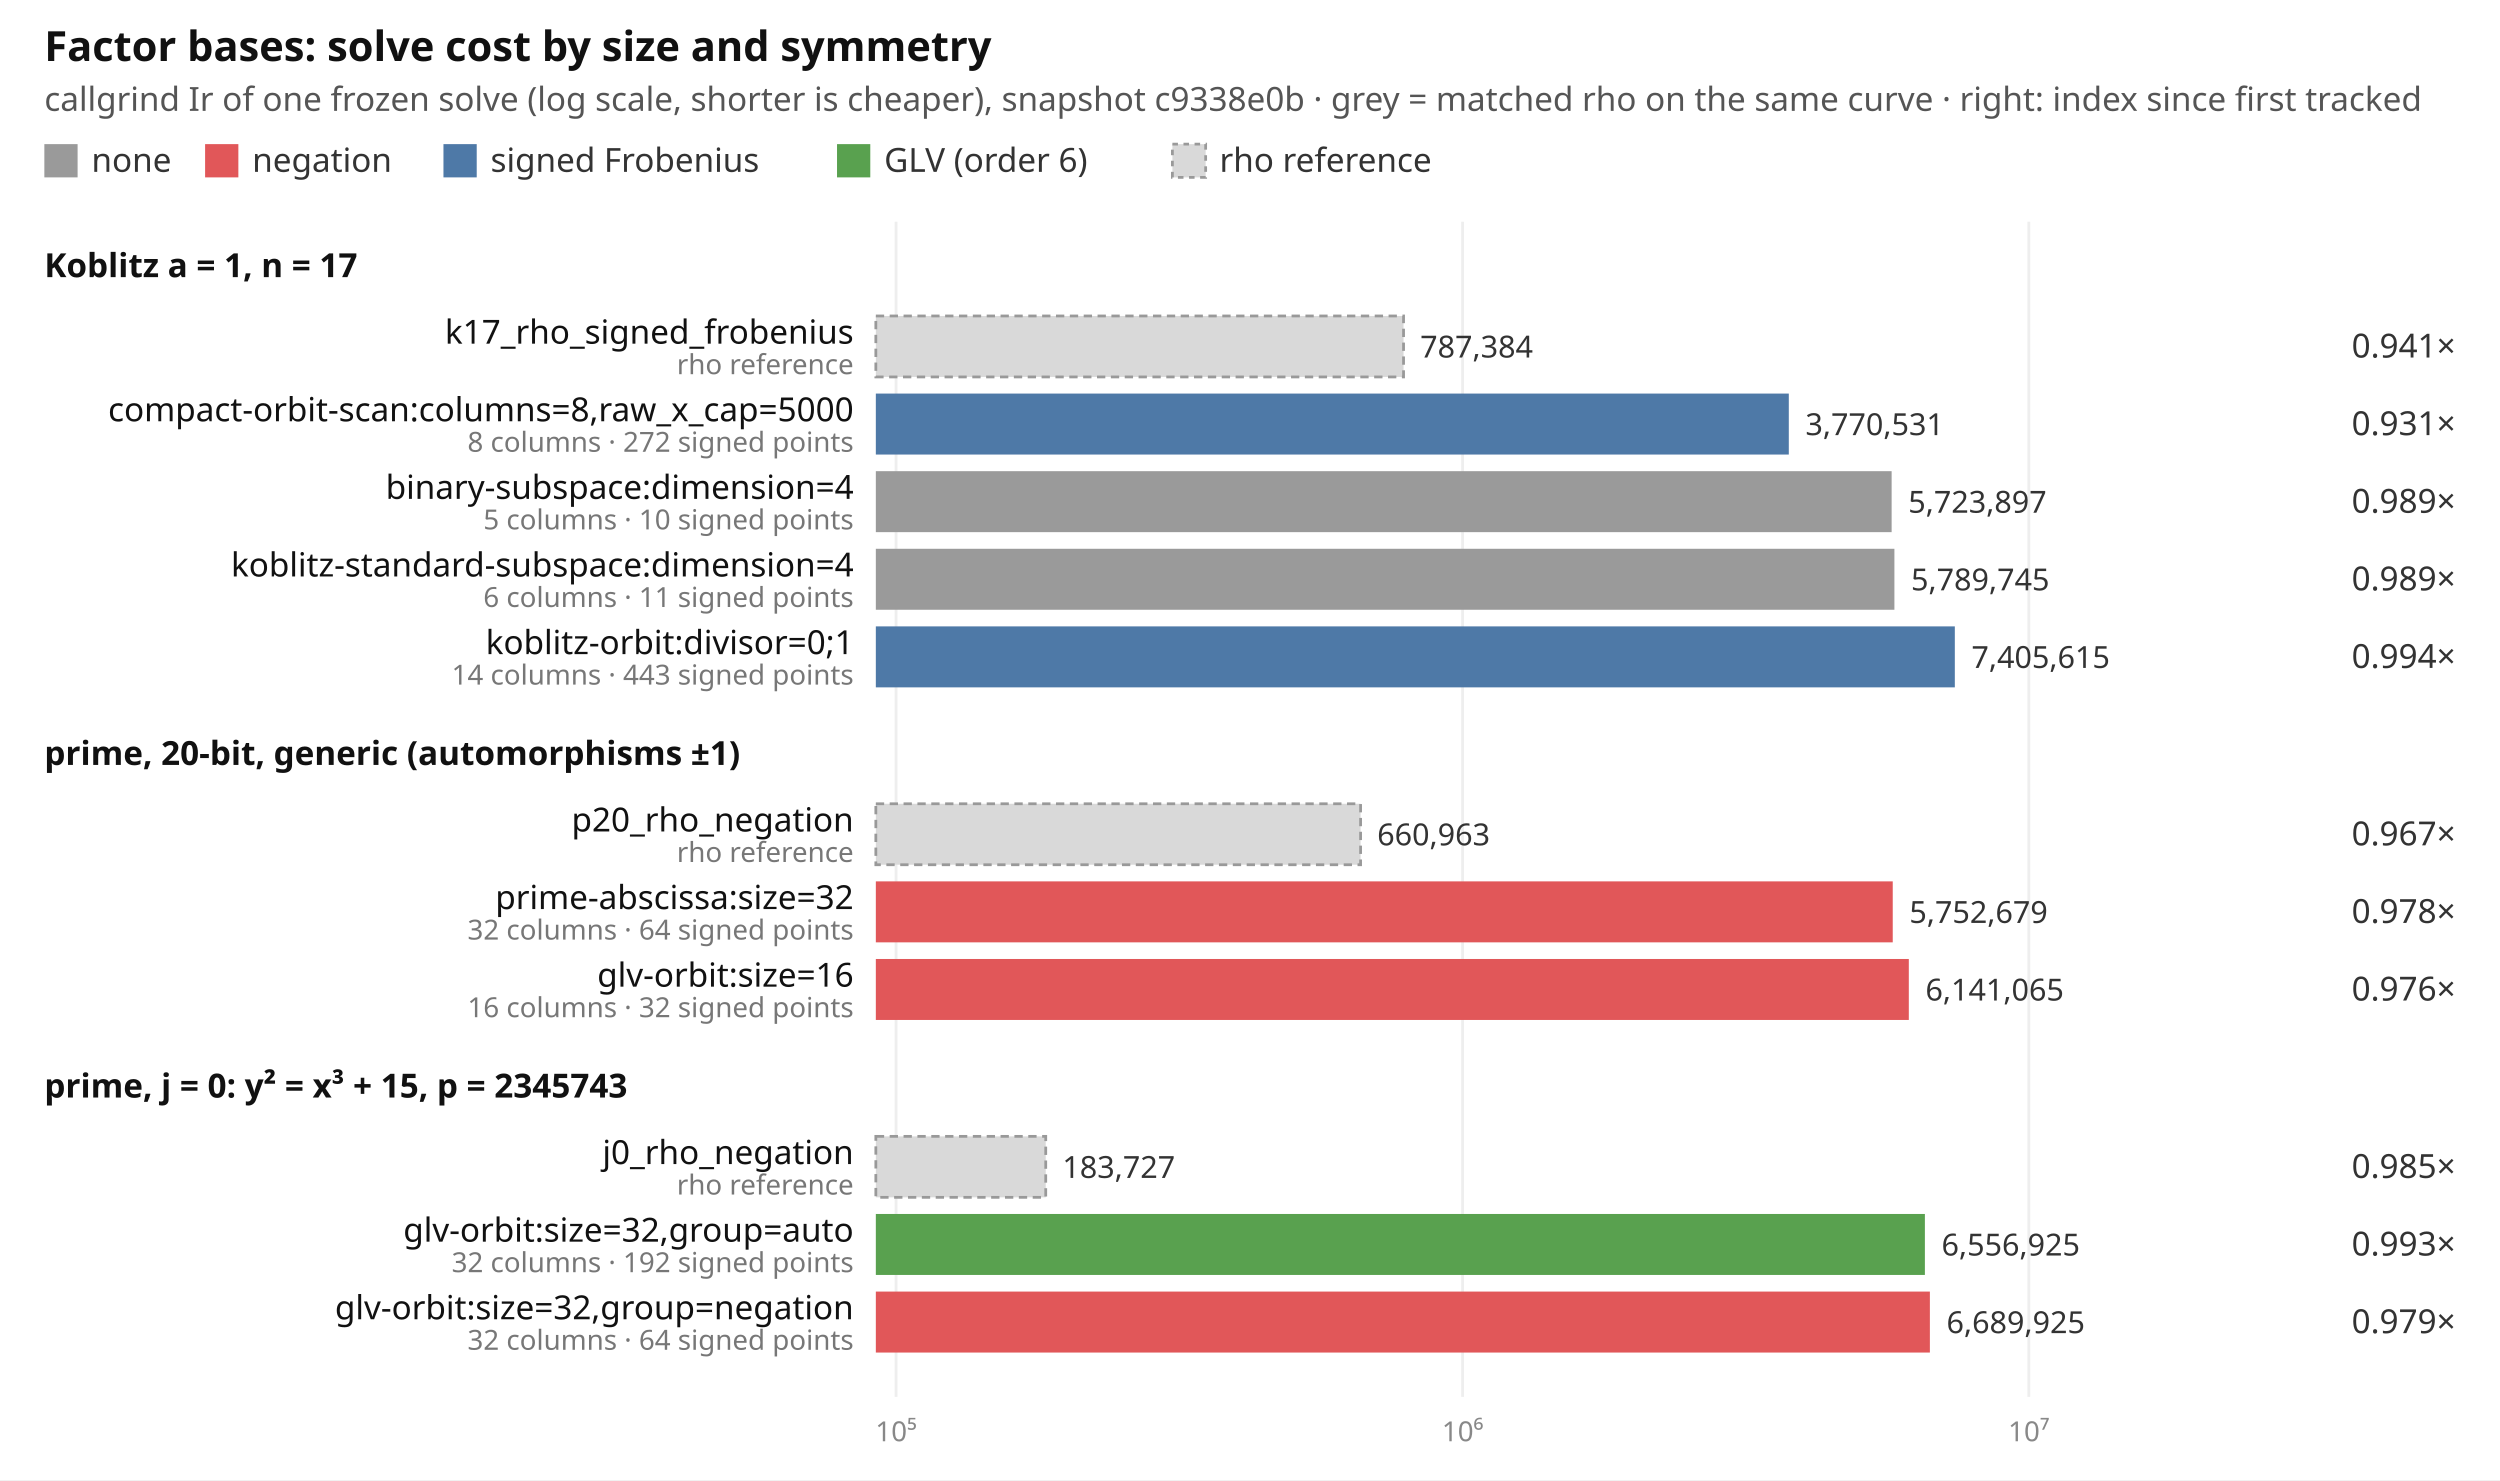
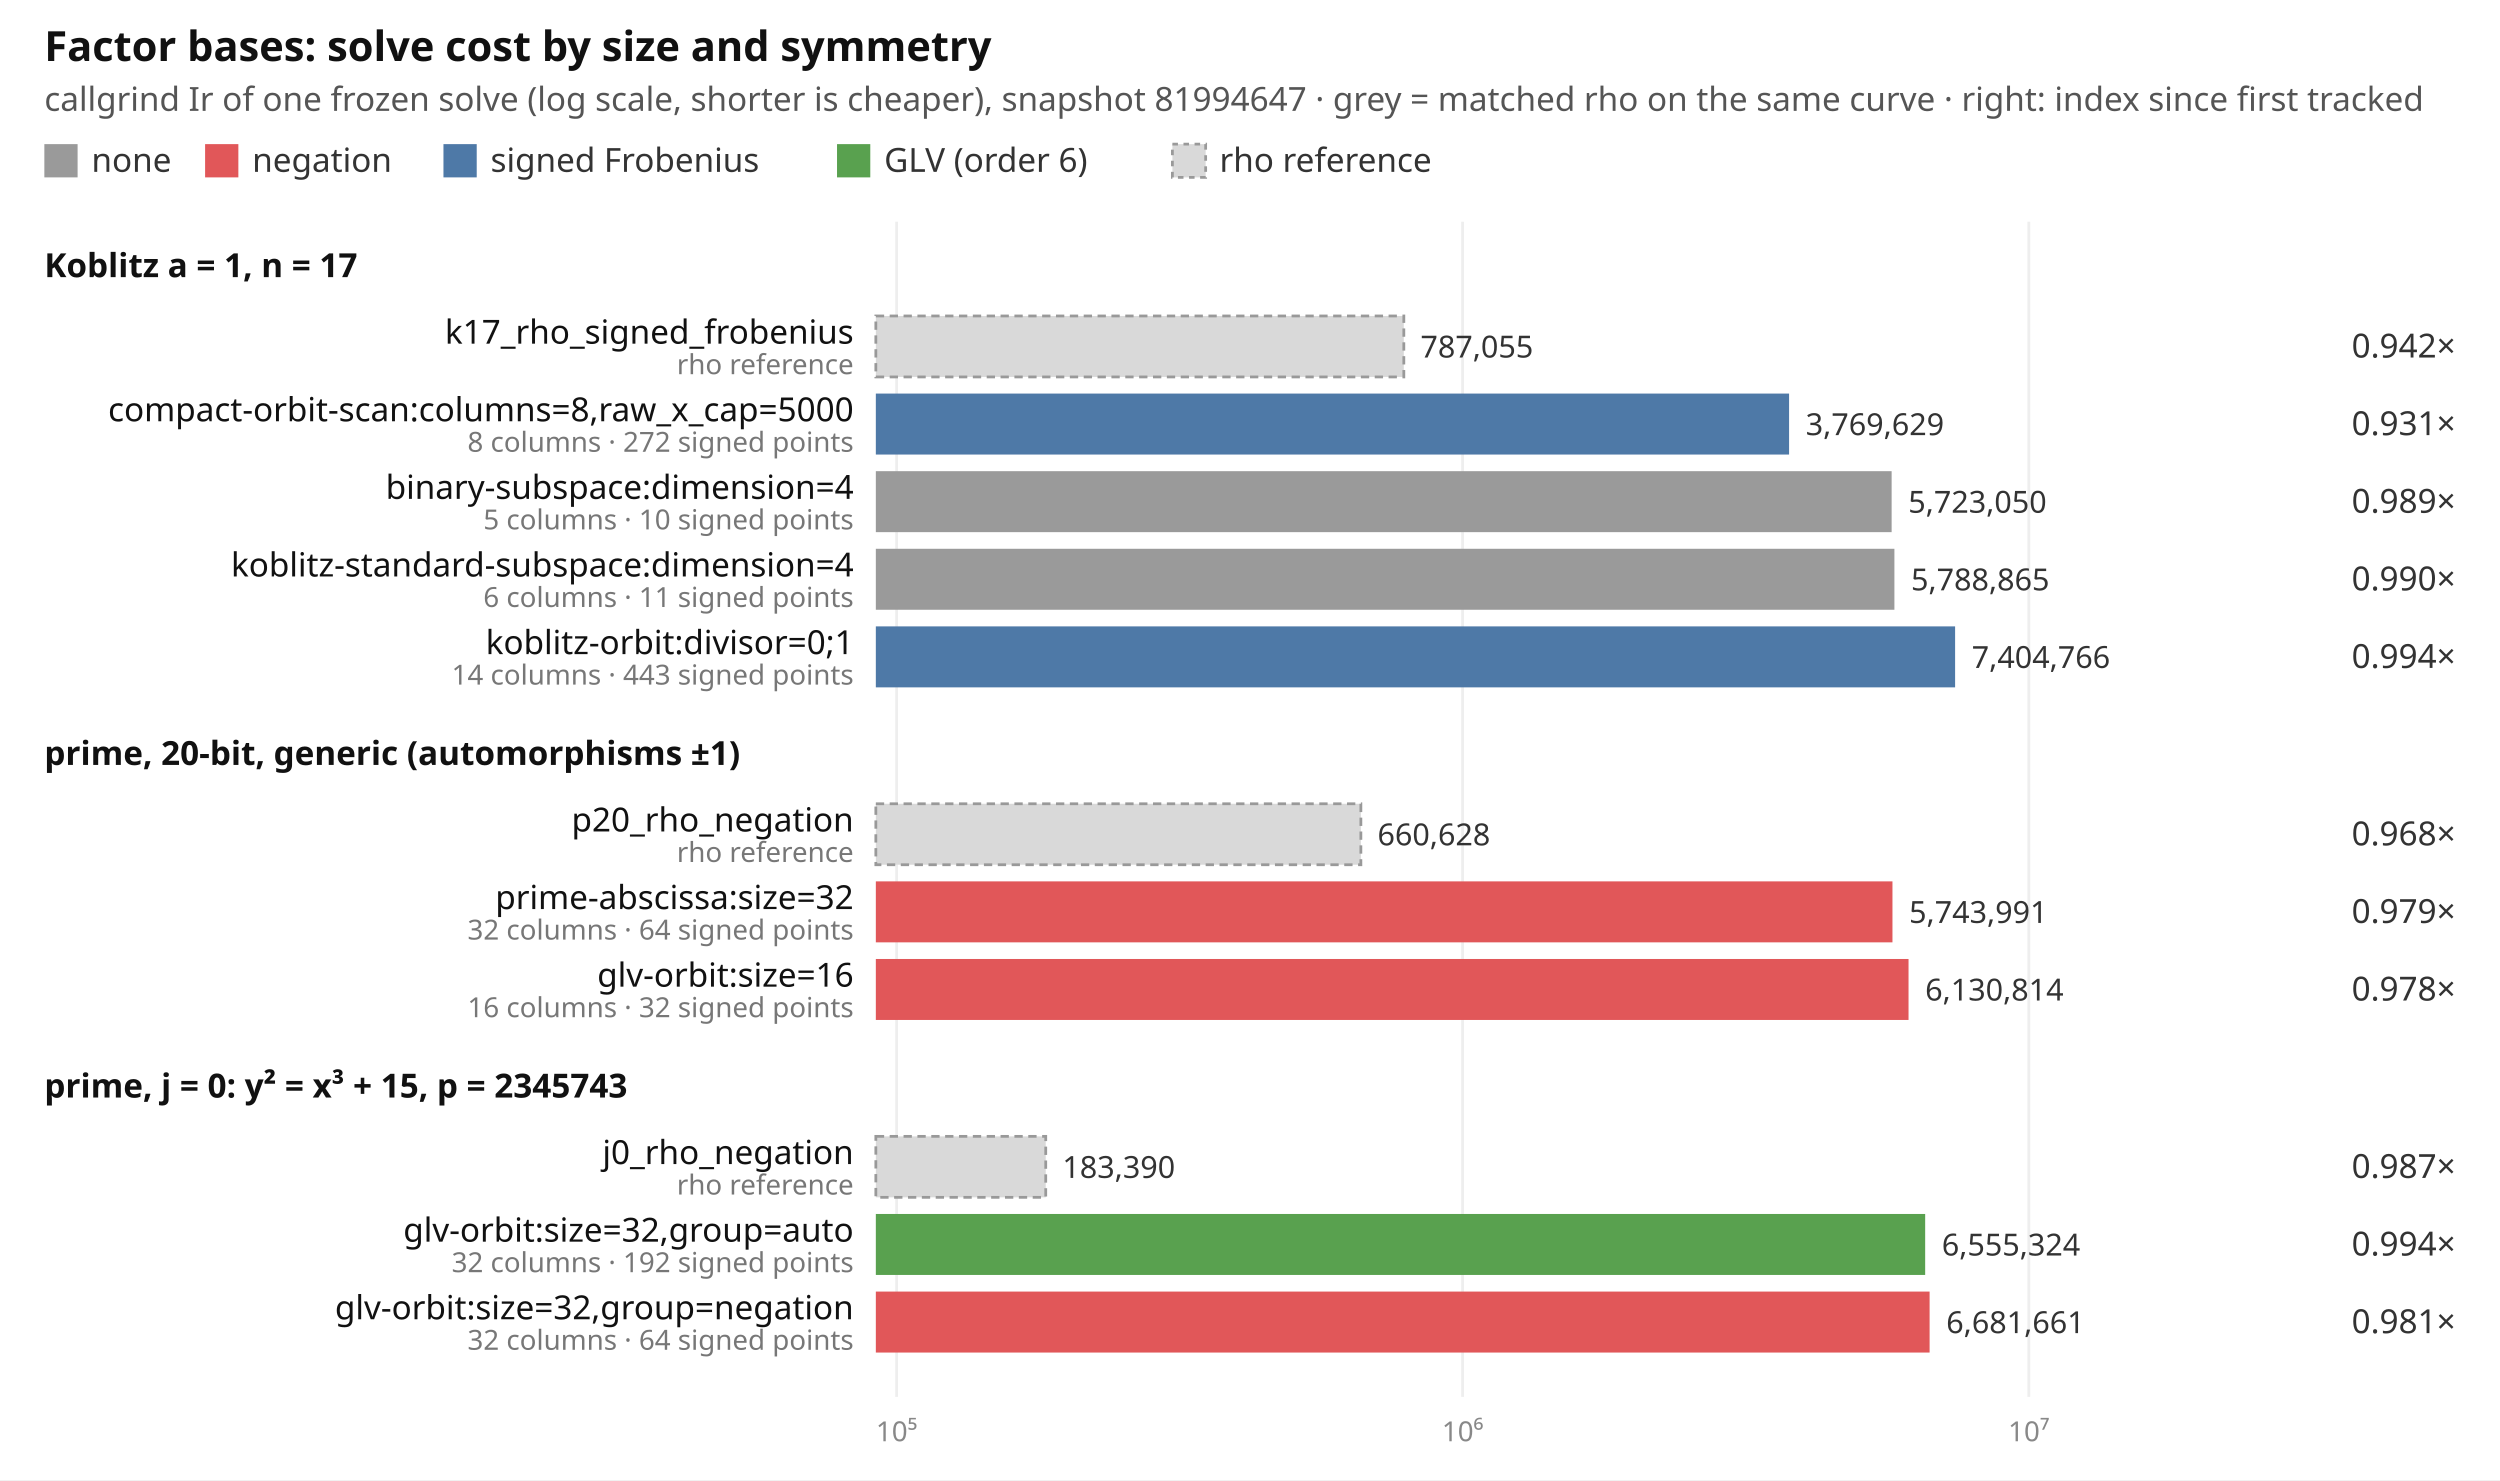
<svg xmlns="http://www.w3.org/2000/svg" width="902" height="534" viewBox="0 0 902 534" font-family="ui-sans-serif, system-ui, sans-serif" font-size="12">
  <rect width="902" height="534" fill="#ffffff" />
  <text x="16" y="22" font-size="15" font-weight="600" fill="#111">Factor bases: solve cost by size and symmetry</text>
-   <text x="16" y="40" fill="#555">callgrind Ir of one frozen solve (log scale, shorter is cheaper), snapshot c9338e0b · grey = matched rho on the same curve · right: index since first tracked</text>
+   <text x="16" y="40" fill="#555">callgrind Ir of one frozen solve (log scale, shorter is cheaper), snapshot 81994647 · grey = matched rho on the same curve · right: index since first tracked</text>
  <rect x="16" y="52" width="12" height="12" fill="#9a9a9a" />
  <text x="33" y="62" fill="#333">none</text>
  <rect x="74" y="52" width="12" height="12" fill="#e15759" />
  <text x="91" y="62" fill="#333">negation</text>
  <rect x="160" y="52" width="12" height="12" fill="#4e79a7" />
  <text x="177" y="62" fill="#333">signed Frobenius</text>
  <rect x="302" y="52" width="12" height="12" fill="#59a14f" />
  <text x="319" y="62" fill="#333">GLV (order 6)</text>
  <rect x="423" y="52" width="12" height="12" fill="#d9d9d9" stroke="#999" stroke-dasharray="2 2" />
  <text x="440" y="62" fill="#333">rho reference</text>
-   <line x1="323.3" x2="323.3" y1="80" y2="504" stroke="#eeeeee" />
-   <text x="323.3" y="520" text-anchor="middle" fill="#888" font-size="10">10⁵</text>
+   <line x1="323.5" x2="323.5" y1="80" y2="504" stroke="#eeeeee" />
+   <text x="323.5" y="520" text-anchor="middle" fill="#888" font-size="10">10⁵</text>
  <line x1="527.7" x2="527.7" y1="80" y2="504" stroke="#eeeeee" />
  <text x="527.7" y="520" text-anchor="middle" fill="#888" font-size="10">10⁶</text>
  <line x1="732.0" x2="732.0" y1="80" y2="504" stroke="#eeeeee" />
  <text x="732.0" y="520" text-anchor="middle" fill="#888" font-size="10">10⁷</text>
  <text x="16" y="100" font-weight="600" fill="#111">Koblitz a = 1, n = 17</text>
-   <rect x="316" y="114" width="190.4" height="22" fill="#d9d9d9" stroke="#999" stroke-dasharray="3 2" />
+   <rect x="316" y="114" width="190.5" height="22" fill="#d9d9d9" stroke="#999" stroke-dasharray="3 2" />
  <text x="308" y="124" text-anchor="end" fill="#111">k17_rho_signed_frobenius</text>
  <text x="308" y="135" text-anchor="end" fill="#777" font-size="10">rho reference</text>
-   <text x="512.4" y="129" fill="#333" font-size="11">787,384</text>
-   <text x="886" y="129" text-anchor="end" fill="#333">0.941×</text>
-   <rect x="316" y="142" width="329.4" height="22" fill="#4e79a7" />
+   <text x="512.5" y="129" fill="#333" font-size="11">787,055</text>
+   <text x="886" y="129" text-anchor="end" fill="#333">0.942×</text>
+   <rect x="316" y="142" width="329.5" height="22" fill="#4e79a7" />
  <text x="308" y="152" text-anchor="end" fill="#111">compact-orbit-scan:columns=8,raw_x_cap=5000</text>
  <text x="308" y="163" text-anchor="end" fill="#777" font-size="10">8 columns · 272 signed points</text>
-   <text x="651.4" y="157" fill="#333" font-size="11">3,770,531</text>
+   <text x="651.5" y="157" fill="#333" font-size="11">3,769,629</text>
  <text x="886" y="157" text-anchor="end" fill="#333">0.931×</text>
  <rect x="316" y="170" width="366.5" height="22" fill="#9a9a9a" />
  <text x="308" y="180" text-anchor="end" fill="#111">binary-subspace:dimension=4</text>
  <text x="308" y="191" text-anchor="end" fill="#777" font-size="10">5 columns · 10 signed points</text>
-   <text x="688.5" y="185" fill="#333" font-size="11">5,723,897</text>
+   <text x="688.5" y="185" fill="#333" font-size="11">5,723,050</text>
  <text x="886" y="185" text-anchor="end" fill="#333">0.989×</text>
  <rect x="316" y="198" width="367.5" height="22" fill="#9a9a9a" />
  <text x="308" y="208" text-anchor="end" fill="#111">koblitz-standard-subspace:dimension=4</text>
  <text x="308" y="219" text-anchor="end" fill="#777" font-size="10">6 columns · 11 signed points</text>
-   <text x="689.5" y="213" fill="#333" font-size="11">5,789,745</text>
-   <text x="886" y="213" text-anchor="end" fill="#333">0.989×</text>
-   <rect x="316" y="226" width="389.3" height="22" fill="#4e79a7" />
+   <text x="689.5" y="213" fill="#333" font-size="11">5,788,865</text>
+   <text x="886" y="213" text-anchor="end" fill="#333">0.990×</text>
+   <rect x="316" y="226" width="389.4" height="22" fill="#4e79a7" />
  <text x="308" y="236" text-anchor="end" fill="#111">koblitz-orbit:divisor=0;1</text>
  <text x="308" y="247" text-anchor="end" fill="#777" font-size="10">14 columns · 443 signed points</text>
-   <text x="711.3" y="241" fill="#333" font-size="11">7,405,615</text>
+   <text x="711.4" y="241" fill="#333" font-size="11">7,404,766</text>
  <text x="886" y="241" text-anchor="end" fill="#333">0.994×</text>
  <text x="16" y="276" font-weight="600" fill="#111">prime, 20-bit, generic (automorphisms ±1)</text>
-   <rect x="316" y="290" width="174.9" height="22" fill="#d9d9d9" stroke="#999" stroke-dasharray="3 2" />
+   <rect x="316" y="290" width="175.0" height="22" fill="#d9d9d9" stroke="#999" stroke-dasharray="3 2" />
  <text x="308" y="300" text-anchor="end" fill="#111">p20_rho_negation</text>
  <text x="308" y="311" text-anchor="end" fill="#777" font-size="10">rho reference</text>
-   <text x="496.9" y="305" fill="#333" font-size="11">660,963</text>
-   <text x="886" y="305" text-anchor="end" fill="#333">0.967×</text>
-   <rect x="316" y="318" width="366.9" height="22" fill="#e15759" />
+   <text x="497.0" y="305" fill="#333" font-size="11">660,628</text>
+   <text x="886" y="305" text-anchor="end" fill="#333">0.968×</text>
+   <rect x="316" y="318" width="366.8" height="22" fill="#e15759" />
  <text x="308" y="328" text-anchor="end" fill="#111">prime-abscissa:size=32</text>
  <text x="308" y="339" text-anchor="end" fill="#777" font-size="10">32 columns · 64 signed points</text>
-   <text x="688.9" y="333" fill="#333" font-size="11">5,752,679</text>
-   <text x="886" y="333" text-anchor="end" fill="#333">0.978×</text>
-   <rect x="316" y="346" width="372.7" height="22" fill="#e15759" />
+   <text x="688.8" y="333" fill="#333" font-size="11">5,743,991</text>
+   <text x="886" y="333" text-anchor="end" fill="#333">0.979×</text>
+   <rect x="316" y="346" width="372.6" height="22" fill="#e15759" />
  <text x="308" y="356" text-anchor="end" fill="#111">glv-orbit:size=16</text>
  <text x="308" y="367" text-anchor="end" fill="#777" font-size="10">16 columns · 32 signed points</text>
-   <text x="694.7" y="361" fill="#333" font-size="11">6,141,065</text>
-   <text x="886" y="361" text-anchor="end" fill="#333">0.976×</text>
+   <text x="694.6" y="361" fill="#333" font-size="11">6,130,814</text>
+   <text x="886" y="361" text-anchor="end" fill="#333">0.978×</text>
  <text x="16" y="396" font-weight="600" fill="#111">prime, j = 0: y² = x³ + 15, p = 2345743</text>
  <rect x="316" y="410" width="61.3" height="22" fill="#d9d9d9" stroke="#999" stroke-dasharray="3 2" />
  <text x="308" y="420" text-anchor="end" fill="#111">j0_rho_negation</text>
  <text x="308" y="431" text-anchor="end" fill="#777" font-size="10">rho reference</text>
-   <text x="383.3" y="425" fill="#333" font-size="11">183,727</text>
-   <text x="886" y="425" text-anchor="end" fill="#333">0.985×</text>
-   <rect x="316" y="438" width="378.5" height="22" fill="#59a14f" />
+   <text x="383.3" y="425" fill="#333" font-size="11">183,390</text>
+   <text x="886" y="425" text-anchor="end" fill="#333">0.987×</text>
+   <rect x="316" y="438" width="378.6" height="22" fill="#59a14f" />
  <text x="308" y="448" text-anchor="end" fill="#111">glv-orbit:size=32,group=auto</text>
  <text x="308" y="459" text-anchor="end" fill="#777" font-size="10">32 columns · 192 signed points</text>
-   <text x="700.5" y="453" fill="#333" font-size="11">6,556,925</text>
-   <text x="886" y="453" text-anchor="end" fill="#333">0.993×</text>
-   <rect x="316" y="466" width="380.3" height="22" fill="#e15759" />
+   <text x="700.6" y="453" fill="#333" font-size="11">6,555,324</text>
+   <text x="886" y="453" text-anchor="end" fill="#333">0.994×</text>
+   <rect x="316" y="466" width="380.2" height="22" fill="#e15759" />
  <text x="308" y="476" text-anchor="end" fill="#111">glv-orbit:size=32,group=negation</text>
  <text x="308" y="487" text-anchor="end" fill="#777" font-size="10">32 columns · 64 signed points</text>
-   <text x="702.3" y="481" fill="#333" font-size="11">6,689,925</text>
-   <text x="886" y="481" text-anchor="end" fill="#333">0.979×</text>
+   <text x="702.2" y="481" fill="#333" font-size="11">6,681,661</text>
+   <text x="886" y="481" text-anchor="end" fill="#333">0.981×</text>
</svg>
